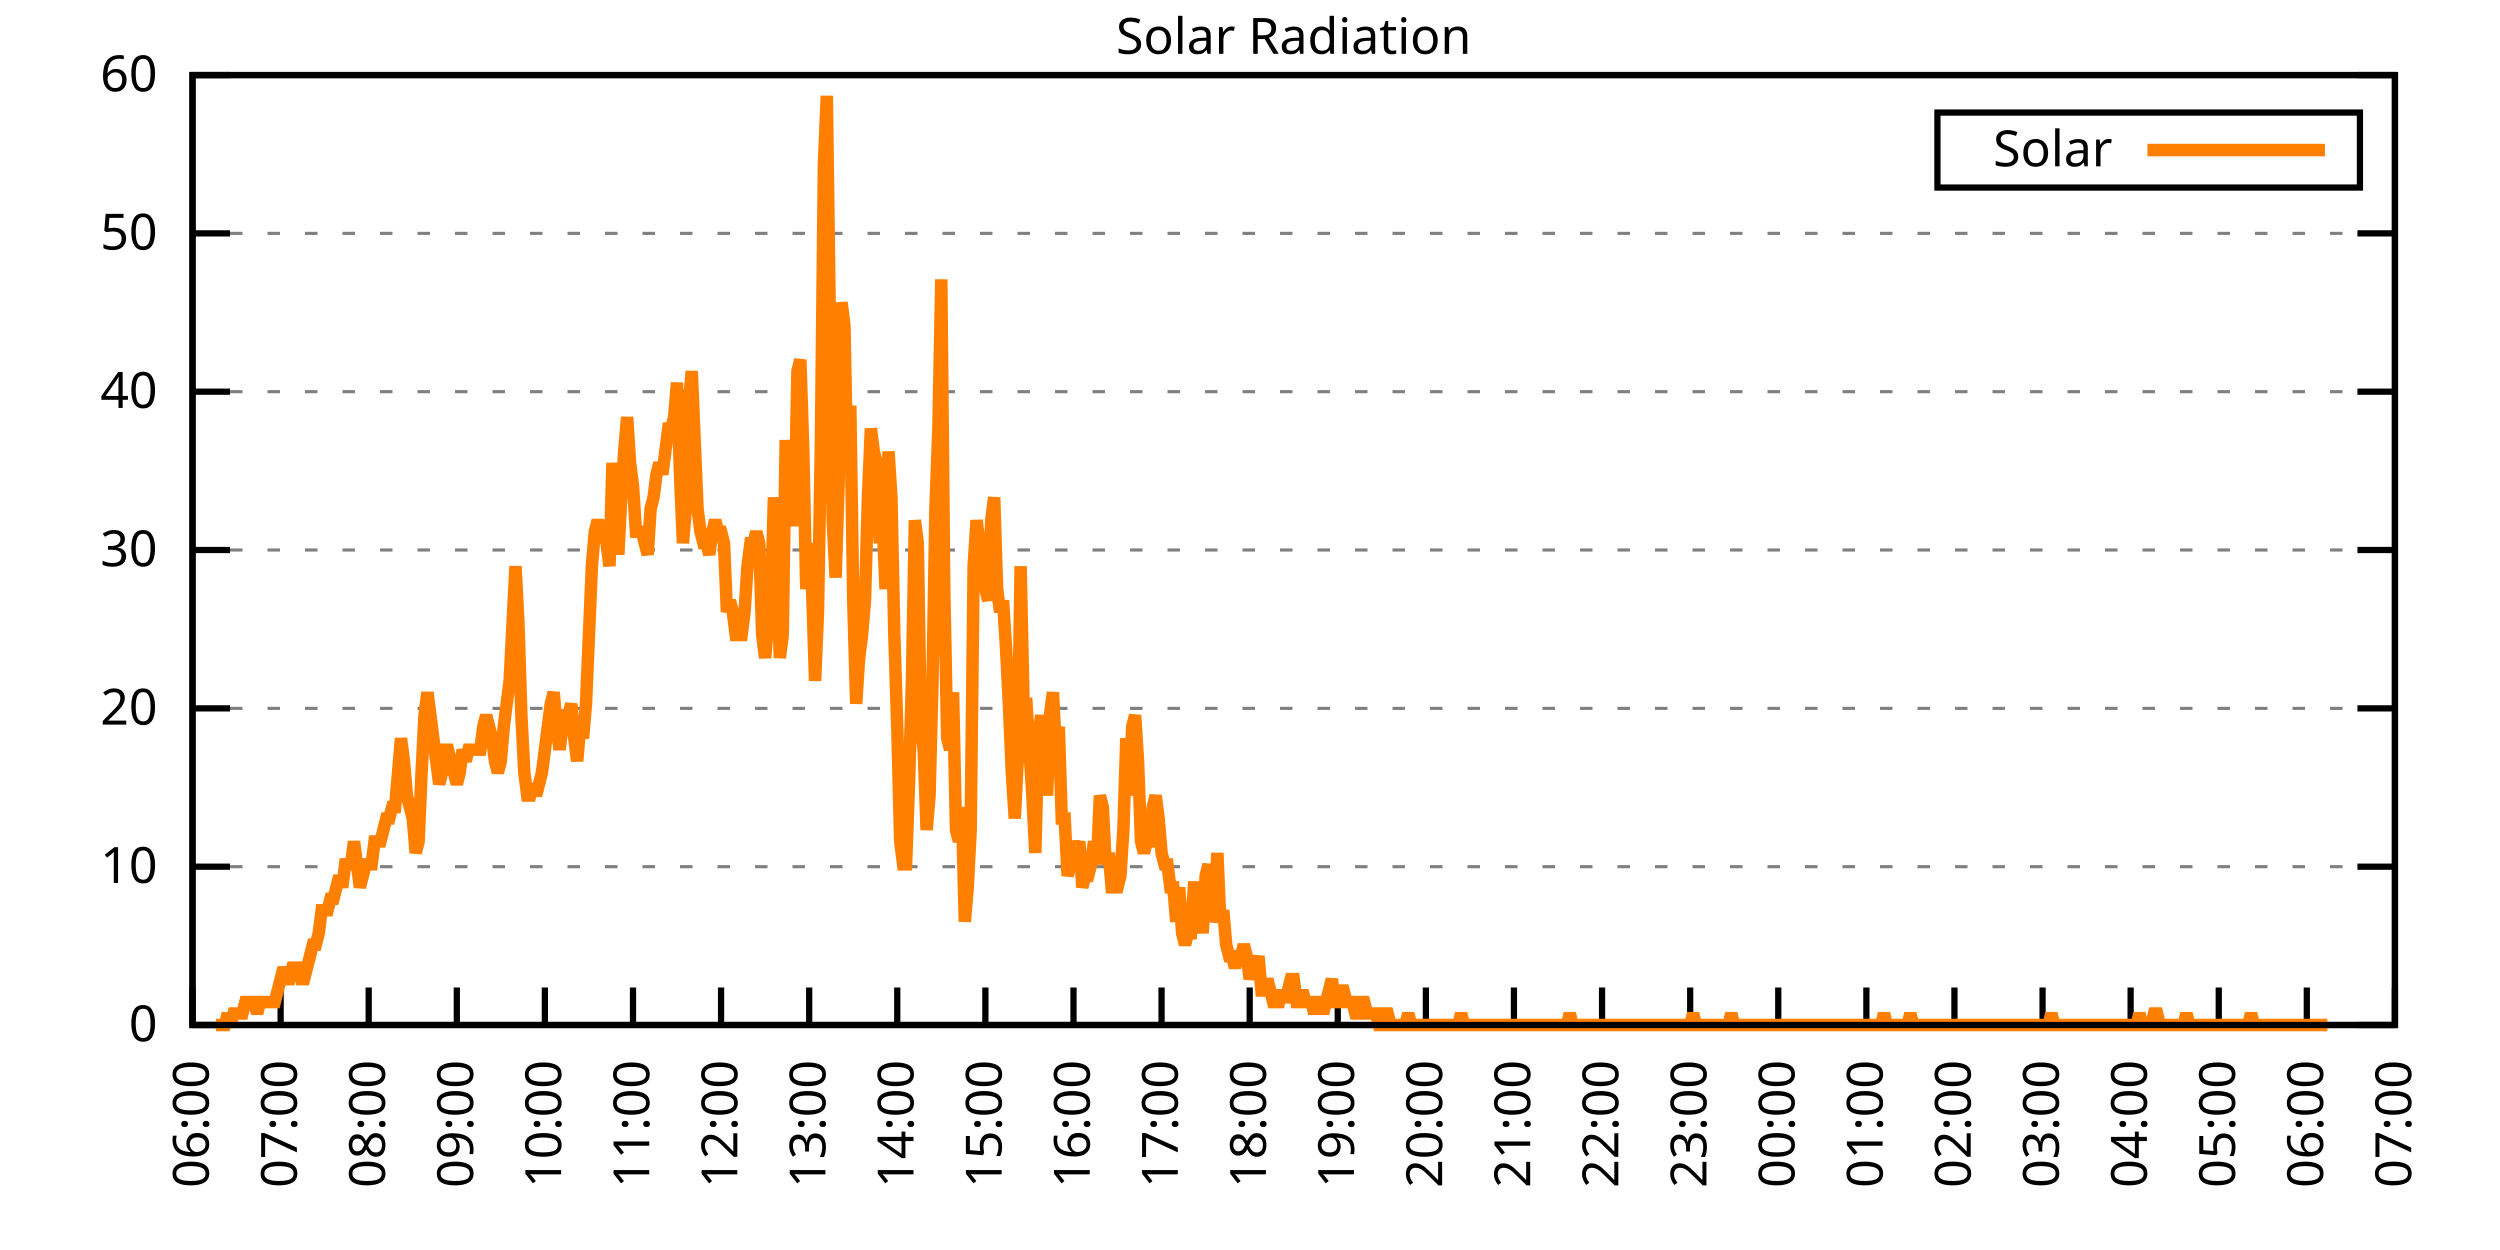
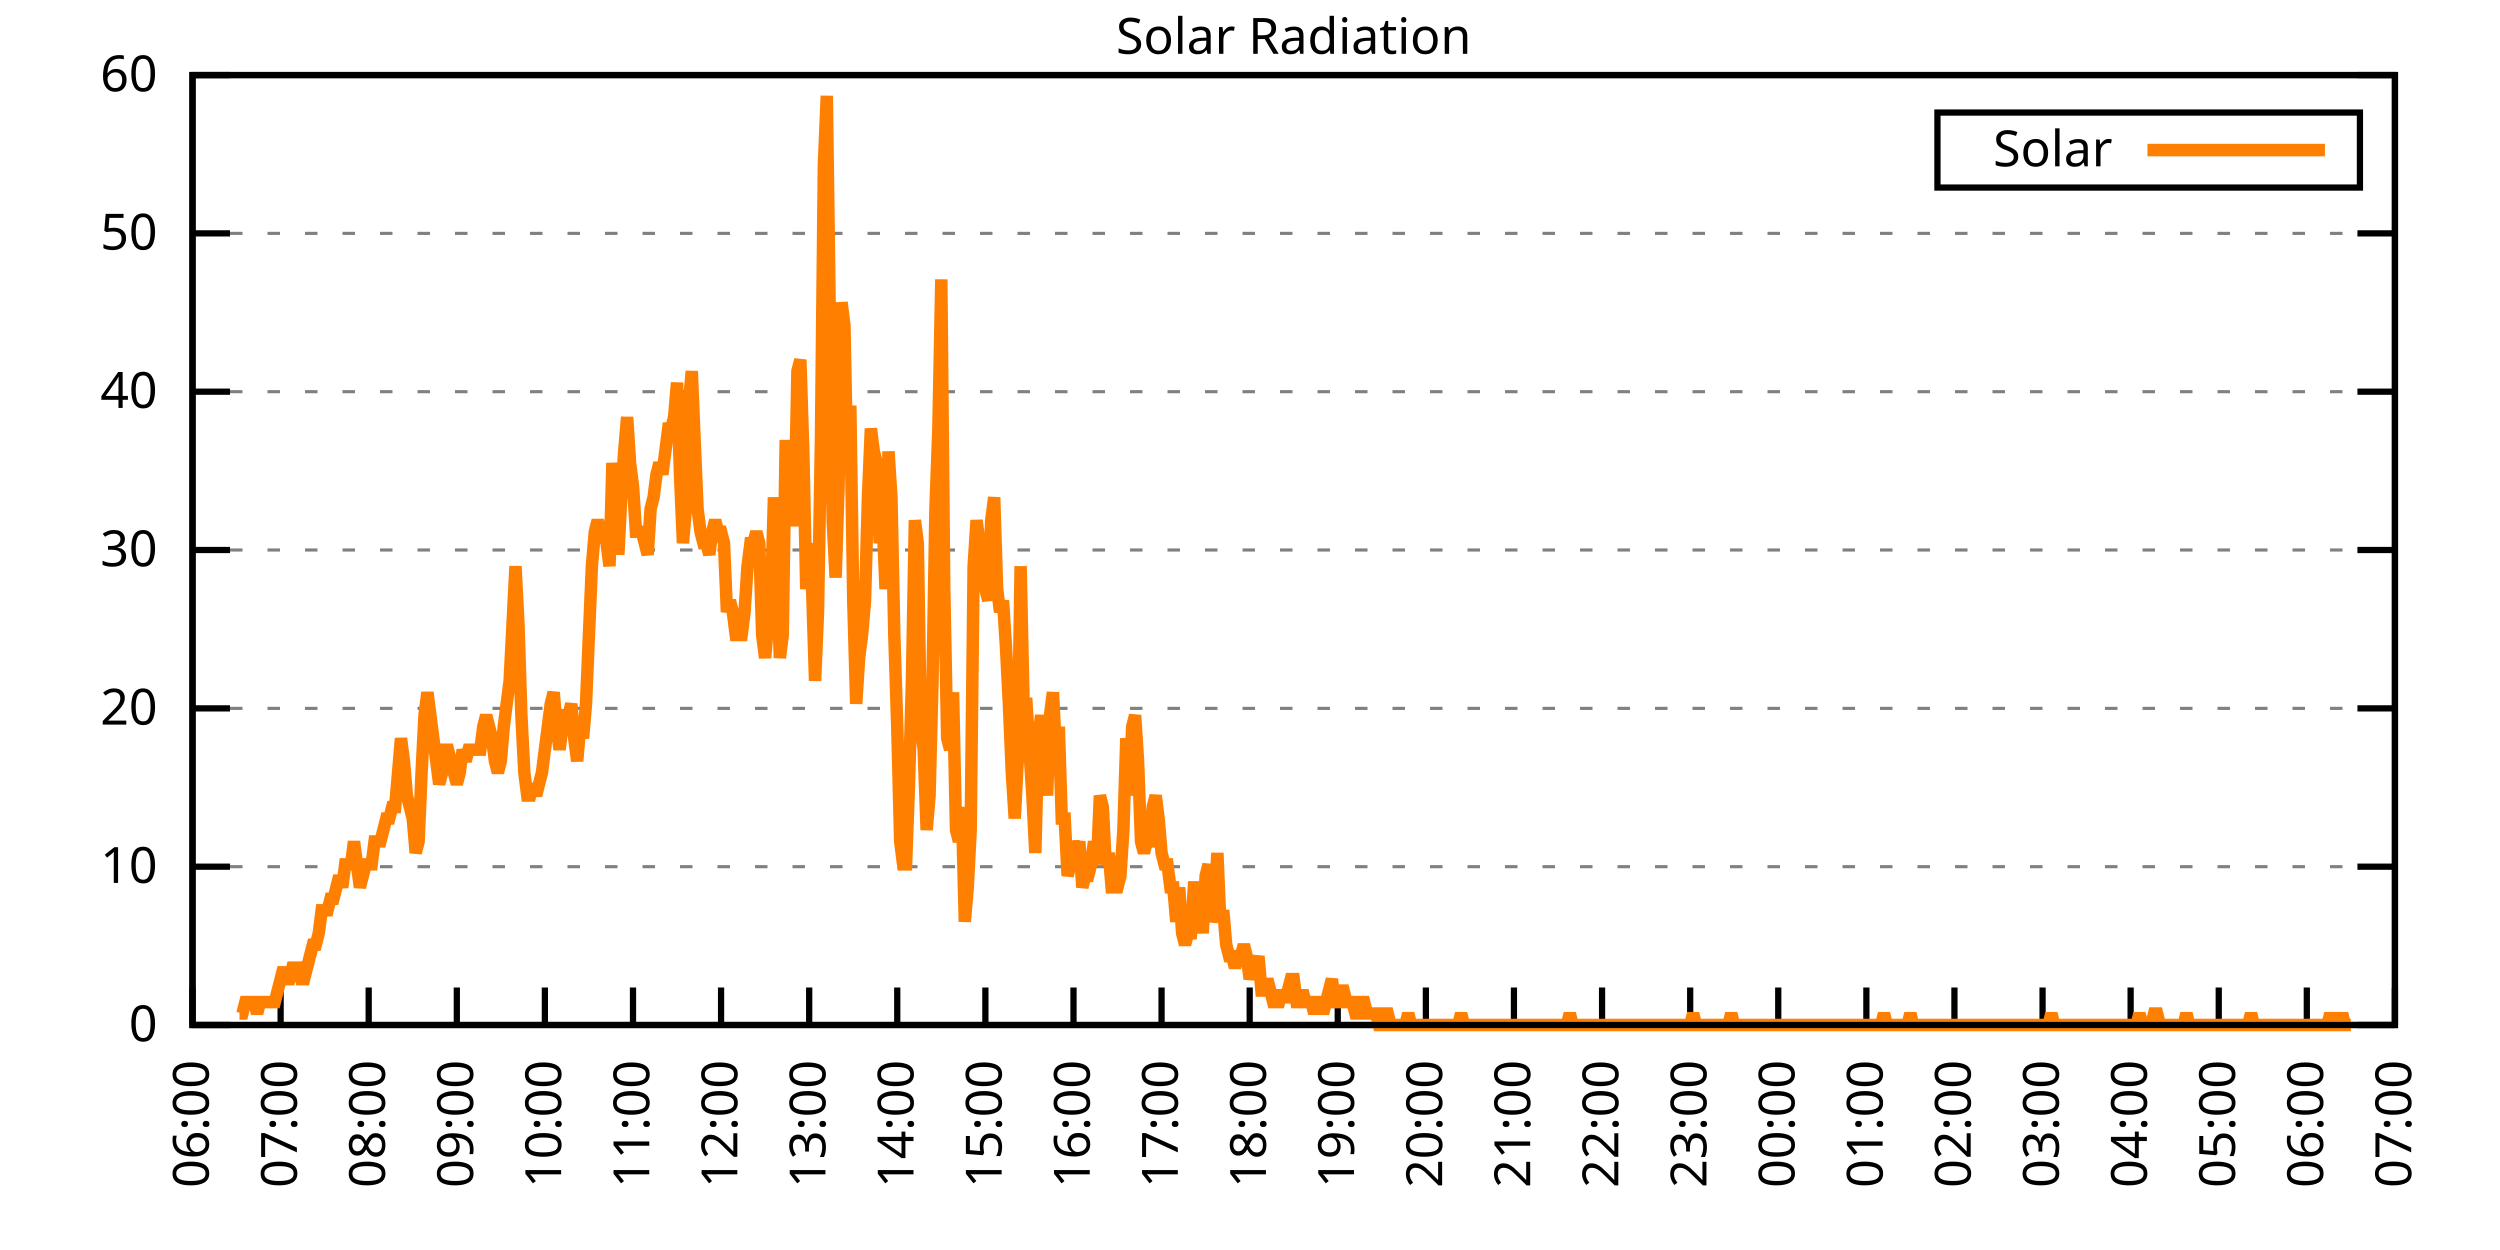
<svg xmlns="http://www.w3.org/2000/svg" xmlns:xlink="http://www.w3.org/1999/xlink" width="400" height="200" viewBox="0 0 400 200">
  <g id="gnuplot_canvas">
    <rect x="0" y="0" width="400" height="200" fill="none" />
    <defs>
      <circle id="gpDot" r="0.5" stroke-width="0.5" stroke="currentColor" />
      <path id="gpPt0" stroke-width="0.333" stroke="currentColor" d="M-1,0 h2 M0,-1 v2" />
      <path id="gpPt1" stroke-width="0.333" stroke="currentColor" d="M-1,-1 L1,1 M1,-1 L-1,1" />
      <path id="gpPt2" stroke-width="0.333" stroke="currentColor" d="M-1,0 L1,0 M0,-1 L0,1 M-1,-1 L1,1 M-1,1 L1,-1" />
      <rect id="gpPt3" stroke-width="0.333" stroke="currentColor" x="-1" y="-1" width="2" height="2" />
      <rect id="gpPt4" stroke-width="0.333" stroke="currentColor" fill="currentColor" x="-1" y="-1" width="2" height="2" />
      <circle id="gpPt5" stroke-width="0.333" stroke="currentColor" cx="0" cy="0" r="1" />
      <use xlink:href="#gpPt5" id="gpPt6" fill="currentColor" stroke="none" />
      <path id="gpPt7" stroke-width="0.333" stroke="currentColor" d="M0,-1.33 L-1.33,0.67 L1.33,0.67 z" />
      <use xlink:href="#gpPt7" id="gpPt8" fill="currentColor" stroke="none" />
      <use xlink:href="#gpPt7" id="gpPt9" stroke="currentColor" transform="rotate(180)" />
      <use xlink:href="#gpPt9" id="gpPt10" fill="currentColor" stroke="none" />
      <use xlink:href="#gpPt3" id="gpPt11" stroke="currentColor" transform="rotate(45)" />
      <use xlink:href="#gpPt11" id="gpPt12" fill="currentColor" stroke="none" />
      <path id="gpPt13" stroke-width="0.333" stroke="currentColor" d="M0,1.330 L1.265,0.411 L0.782,-1.067 L-0.782,-1.076 L-1.265,0.411 z" />
      <use xlink:href="#gpPt13" id="gpPt14" fill="currentColor" stroke="none" />
      <filter id="textbox" filterUnits="objectBoundingBox" x="0" y="0" height="1" width="1">
        <feFlood flood-color="white" flood-opacity="1" result="bgnd" />
        <feComposite in="SourceGraphic" in2="bgnd" operator="atop" />
      </filter>
      <filter id="greybox" filterUnits="objectBoundingBox" x="0" y="0" height="1" width="1">
        <feFlood flood-color="lightgrey" flood-opacity="1" result="grey" />
        <feComposite in="SourceGraphic" in2="grey" operator="atop" />
      </filter>
    </defs>
    <g fill="none" color="white" stroke="currentColor" stroke-width="1.00" stroke-linecap="butt" stroke-linejoin="miter">
</g>
    <g fill="none" color="black" stroke="currentColor" stroke-width="1.00" stroke-linecap="butt" stroke-linejoin="miter">
      <g stroke="none" shape-rendering="crispEdges">
        <polygon fill="rgb(255, 255, 255)" points="30.80,164.00 383.18,164.00 383.18,12.02 30.80,12.02 " />
      </g>
    </g>
    <g fill="none" color="black" stroke="currentColor" stroke-width="1.00" stroke-linecap="butt" stroke-linejoin="miter">
</g>
    <g fill="none" color="black" stroke="black" stroke-width="0.50" stroke-linecap="butt" stroke-linejoin="miter">
</g>
    <g fill="none" color="gray" stroke="currentColor" stroke-width="0.50" stroke-linecap="butt" stroke-linejoin="miter">
      <path stroke="gray" stroke-dasharray="2,4" class="gridline" d="M30.80,164.00 L383.19,164.00  " />
    </g>
    <g fill="none" color="gray" stroke="gray" stroke-width="1.00" stroke-linecap="butt" stroke-linejoin="miter">
</g>
    <g fill="none" color="black" stroke="currentColor" stroke-width="1.00" stroke-linecap="butt" stroke-linejoin="miter">
      <path stroke="black" d="M30.80,164.00 L36.80,164.00 M383.19,164.00 L377.19,164.00  " />
      <g transform="translate(25.20,166.60)" stroke="none" fill="black" font-family="Sans" font-size="8.00" text-anchor="end">
        <text>
          <tspan font-family="Sans"> 0</tspan>
        </text>
      </g>
    </g>
    <g fill="none" color="black" stroke="currentColor" stroke-width="1.00" stroke-linecap="butt" stroke-linejoin="miter">
</g>
    <g fill="none" color="black" stroke="black" stroke-width="0.50" stroke-linecap="butt" stroke-linejoin="miter">
</g>
    <g fill="none" color="gray" stroke="currentColor" stroke-width="0.50" stroke-linecap="butt" stroke-linejoin="miter">
      <path stroke="gray" stroke-dasharray="2,4" class="gridline" d="M30.80,138.67 L383.19,138.67  " />
    </g>
    <g fill="none" color="gray" stroke="gray" stroke-width="1.00" stroke-linecap="butt" stroke-linejoin="miter">
</g>
    <g fill="none" color="black" stroke="currentColor" stroke-width="1.00" stroke-linecap="butt" stroke-linejoin="miter">
      <path stroke="black" d="M30.80,138.67 L36.80,138.67 M383.19,138.67 L377.19,138.67  " />
      <g transform="translate(25.20,141.27)" stroke="none" fill="black" font-family="Sans" font-size="8.00" text-anchor="end">
        <text>
          <tspan font-family="Sans"> 10</tspan>
        </text>
      </g>
    </g>
    <g fill="none" color="black" stroke="currentColor" stroke-width="1.00" stroke-linecap="butt" stroke-linejoin="miter">
</g>
    <g fill="none" color="black" stroke="black" stroke-width="0.50" stroke-linecap="butt" stroke-linejoin="miter">
</g>
    <g fill="none" color="gray" stroke="currentColor" stroke-width="0.50" stroke-linecap="butt" stroke-linejoin="miter">
      <path stroke="gray" stroke-dasharray="2,4" class="gridline" d="M30.80,113.34 L383.19,113.34  " />
    </g>
    <g fill="none" color="gray" stroke="gray" stroke-width="1.00" stroke-linecap="butt" stroke-linejoin="miter">
</g>
    <g fill="none" color="black" stroke="currentColor" stroke-width="1.00" stroke-linecap="butt" stroke-linejoin="miter">
      <path stroke="black" d="M30.80,113.34 L36.80,113.34 M383.19,113.34 L377.19,113.34  " />
      <g transform="translate(25.20,115.94)" stroke="none" fill="black" font-family="Sans" font-size="8.00" text-anchor="end">
        <text>
          <tspan font-family="Sans"> 20</tspan>
        </text>
      </g>
    </g>
    <g fill="none" color="black" stroke="currentColor" stroke-width="1.00" stroke-linecap="butt" stroke-linejoin="miter">
</g>
    <g fill="none" color="black" stroke="black" stroke-width="0.50" stroke-linecap="butt" stroke-linejoin="miter">
</g>
    <g fill="none" color="gray" stroke="currentColor" stroke-width="0.50" stroke-linecap="butt" stroke-linejoin="miter">
      <path stroke="gray" stroke-dasharray="2,4" class="gridline" d="M30.80,88.00 L383.19,88.00  " />
    </g>
    <g fill="none" color="gray" stroke="gray" stroke-width="1.00" stroke-linecap="butt" stroke-linejoin="miter">
</g>
    <g fill="none" color="black" stroke="currentColor" stroke-width="1.00" stroke-linecap="butt" stroke-linejoin="miter">
      <path stroke="black" d="M30.80,88.00 L36.80,88.00 M383.19,88.00 L377.19,88.00  " />
      <g transform="translate(25.20,90.60)" stroke="none" fill="black" font-family="Sans" font-size="8.00" text-anchor="end">
        <text>
          <tspan font-family="Sans"> 30</tspan>
        </text>
      </g>
    </g>
    <g fill="none" color="black" stroke="currentColor" stroke-width="1.00" stroke-linecap="butt" stroke-linejoin="miter">
</g>
    <g fill="none" color="black" stroke="black" stroke-width="0.50" stroke-linecap="butt" stroke-linejoin="miter">
</g>
    <g fill="none" color="gray" stroke="currentColor" stroke-width="0.50" stroke-linecap="butt" stroke-linejoin="miter">
      <path stroke="gray" stroke-dasharray="2,4" class="gridline" d="M30.80,62.67 L383.19,62.67  " />
    </g>
    <g fill="none" color="gray" stroke="gray" stroke-width="1.00" stroke-linecap="butt" stroke-linejoin="miter">
</g>
    <g fill="none" color="black" stroke="currentColor" stroke-width="1.00" stroke-linecap="butt" stroke-linejoin="miter">
      <path stroke="black" d="M30.80,62.67 L36.80,62.67 M383.19,62.67 L377.19,62.67  " />
      <g transform="translate(25.20,65.27)" stroke="none" fill="black" font-family="Sans" font-size="8.00" text-anchor="end">
        <text>
          <tspan font-family="Sans"> 40</tspan>
        </text>
      </g>
    </g>
    <g fill="none" color="black" stroke="currentColor" stroke-width="1.00" stroke-linecap="butt" stroke-linejoin="miter">
</g>
    <g fill="none" color="black" stroke="black" stroke-width="0.50" stroke-linecap="butt" stroke-linejoin="miter">
</g>
    <g fill="none" color="gray" stroke="currentColor" stroke-width="0.50" stroke-linecap="butt" stroke-linejoin="miter">
      <path stroke="gray" stroke-dasharray="2,4" class="gridline" d="M30.80,37.34 L383.19,37.34  " />
    </g>
    <g fill="none" color="gray" stroke="gray" stroke-width="1.00" stroke-linecap="butt" stroke-linejoin="miter">
</g>
    <g fill="none" color="black" stroke="currentColor" stroke-width="1.00" stroke-linecap="butt" stroke-linejoin="miter">
      <path stroke="black" d="M30.80,37.34 L36.80,37.34 M383.19,37.34 L377.19,37.34  " />
      <g transform="translate(25.20,39.94)" stroke="none" fill="black" font-family="Sans" font-size="8.00" text-anchor="end">
        <text>
          <tspan font-family="Sans"> 50</tspan>
        </text>
      </g>
    </g>
    <g fill="none" color="black" stroke="currentColor" stroke-width="1.00" stroke-linecap="butt" stroke-linejoin="miter">
</g>
    <g fill="none" color="black" stroke="black" stroke-width="0.50" stroke-linecap="butt" stroke-linejoin="miter">
</g>
    <g fill="none" color="gray" stroke="currentColor" stroke-width="0.50" stroke-linecap="butt" stroke-linejoin="miter">
      <path stroke="gray" stroke-dasharray="2,4" class="gridline" d="M30.80,12.01 L383.19,12.01  " />
    </g>
    <g fill="none" color="gray" stroke="gray" stroke-width="1.00" stroke-linecap="butt" stroke-linejoin="miter">
</g>
    <g fill="none" color="black" stroke="currentColor" stroke-width="1.00" stroke-linecap="butt" stroke-linejoin="miter">
      <path stroke="black" d="M30.80,12.01 L36.80,12.01 M383.19,12.01 L377.19,12.01  " />
      <g transform="translate(25.20,14.61)" stroke="none" fill="black" font-family="Sans" font-size="8.00" text-anchor="end">
        <text>
          <tspan font-family="Sans"> 60</tspan>
        </text>
      </g>
    </g>
    <g fill="none" color="black" stroke="currentColor" stroke-width="1.00" stroke-linecap="butt" stroke-linejoin="miter">
      <path stroke="black" d="M30.80,164.00 L30.80,158.00  " />
      <g transform="translate(33.40,169.60) rotate(270.00)" stroke="none" fill="black" font-family="Sans" font-size="8.00" text-anchor="end">
        <text>
          <tspan font-family="Sans">06:00</tspan>
        </text>
      </g>
    </g>
    <g fill="none" color="black" stroke="currentColor" stroke-width="1.00" stroke-linecap="butt" stroke-linejoin="miter">
      <path stroke="black" d="M44.90,164.00 L44.90,158.00  " />
      <g transform="translate(47.50,169.60) rotate(270.00)" stroke="none" fill="black" font-family="Sans" font-size="8.00" text-anchor="end">
        <text>
          <tspan font-family="Sans">07:00</tspan>
        </text>
      </g>
    </g>
    <g fill="none" color="black" stroke="currentColor" stroke-width="1.00" stroke-linecap="butt" stroke-linejoin="miter">
      <path stroke="black" d="M58.99,164.00 L58.99,158.00  " />
      <g transform="translate(61.59,169.60) rotate(270.00)" stroke="none" fill="black" font-family="Sans" font-size="8.00" text-anchor="end">
        <text>
          <tspan font-family="Sans">08:00</tspan>
        </text>
      </g>
    </g>
    <g fill="none" color="black" stroke="currentColor" stroke-width="1.00" stroke-linecap="butt" stroke-linejoin="miter">
      <path stroke="black" d="M73.09,164.00 L73.09,158.00  " />
      <g transform="translate(75.69,169.60) rotate(270.00)" stroke="none" fill="black" font-family="Sans" font-size="8.00" text-anchor="end">
        <text>
          <tspan font-family="Sans">09:00</tspan>
        </text>
      </g>
    </g>
    <g fill="none" color="black" stroke="currentColor" stroke-width="1.00" stroke-linecap="butt" stroke-linejoin="miter">
      <path stroke="black" d="M87.18,164.00 L87.18,158.00  " />
      <g transform="translate(89.78,169.60) rotate(270.00)" stroke="none" fill="black" font-family="Sans" font-size="8.00" text-anchor="end">
        <text>
          <tspan font-family="Sans">10:00</tspan>
        </text>
      </g>
    </g>
    <g fill="none" color="black" stroke="currentColor" stroke-width="1.00" stroke-linecap="butt" stroke-linejoin="miter">
      <path stroke="black" d="M101.28,164.00 L101.28,158.00  " />
      <g transform="translate(103.88,169.60) rotate(270.00)" stroke="none" fill="black" font-family="Sans" font-size="8.00" text-anchor="end">
        <text>
          <tspan font-family="Sans">11:00</tspan>
        </text>
      </g>
    </g>
    <g fill="none" color="black" stroke="currentColor" stroke-width="1.00" stroke-linecap="butt" stroke-linejoin="miter">
      <path stroke="black" d="M115.37,164.00 L115.37,158.00  " />
      <g transform="translate(117.97,169.60) rotate(270.00)" stroke="none" fill="black" font-family="Sans" font-size="8.00" text-anchor="end">
        <text>
          <tspan font-family="Sans">12:00</tspan>
        </text>
      </g>
    </g>
    <g fill="none" color="black" stroke="currentColor" stroke-width="1.00" stroke-linecap="butt" stroke-linejoin="miter">
      <path stroke="black" d="M129.47,164.00 L129.47,158.00  " />
      <g transform="translate(132.07,169.60) rotate(270.00)" stroke="none" fill="black" font-family="Sans" font-size="8.00" text-anchor="end">
        <text>
          <tspan font-family="Sans">13:00</tspan>
        </text>
      </g>
    </g>
    <g fill="none" color="black" stroke="currentColor" stroke-width="1.00" stroke-linecap="butt" stroke-linejoin="miter">
      <path stroke="black" d="M143.56,164.00 L143.56,158.00  " />
      <g transform="translate(146.16,169.60) rotate(270.00)" stroke="none" fill="black" font-family="Sans" font-size="8.00" text-anchor="end">
        <text>
          <tspan font-family="Sans">14:00</tspan>
        </text>
      </g>
    </g>
    <g fill="none" color="black" stroke="currentColor" stroke-width="1.00" stroke-linecap="butt" stroke-linejoin="miter">
      <path stroke="black" d="M157.66,164.00 L157.66,158.00  " />
      <g transform="translate(160.26,169.60) rotate(270.00)" stroke="none" fill="black" font-family="Sans" font-size="8.00" text-anchor="end">
        <text>
          <tspan font-family="Sans">15:00</tspan>
        </text>
      </g>
    </g>
    <g fill="none" color="black" stroke="currentColor" stroke-width="1.00" stroke-linecap="butt" stroke-linejoin="miter">
      <path stroke="black" d="M171.76,164.00 L171.76,158.00  " />
      <g transform="translate(174.36,169.60) rotate(270.00)" stroke="none" fill="black" font-family="Sans" font-size="8.00" text-anchor="end">
        <text>
          <tspan font-family="Sans">16:00</tspan>
        </text>
      </g>
    </g>
    <g fill="none" color="black" stroke="currentColor" stroke-width="1.00" stroke-linecap="butt" stroke-linejoin="miter">
      <path stroke="black" d="M185.85,164.00 L185.85,158.00  " />
      <g transform="translate(188.45,169.60) rotate(270.00)" stroke="none" fill="black" font-family="Sans" font-size="8.00" text-anchor="end">
        <text>
          <tspan font-family="Sans">17:00</tspan>
        </text>
      </g>
    </g>
    <g fill="none" color="black" stroke="currentColor" stroke-width="1.00" stroke-linecap="butt" stroke-linejoin="miter">
      <path stroke="black" d="M199.95,164.00 L199.95,158.00  " />
      <g transform="translate(202.55,169.60) rotate(270.00)" stroke="none" fill="black" font-family="Sans" font-size="8.00" text-anchor="end">
        <text>
          <tspan font-family="Sans">18:00</tspan>
        </text>
      </g>
    </g>
    <g fill="none" color="black" stroke="currentColor" stroke-width="1.00" stroke-linecap="butt" stroke-linejoin="miter">
      <path stroke="black" d="M214.04,164.00 L214.04,158.00  " />
      <g transform="translate(216.64,169.60) rotate(270.00)" stroke="none" fill="black" font-family="Sans" font-size="8.00" text-anchor="end">
        <text>
          <tspan font-family="Sans">19:00</tspan>
        </text>
      </g>
    </g>
    <g fill="none" color="black" stroke="currentColor" stroke-width="1.00" stroke-linecap="butt" stroke-linejoin="miter">
      <path stroke="black" d="M228.14,164.00 L228.14,158.00  " />
      <g transform="translate(230.74,169.60) rotate(270.00)" stroke="none" fill="black" font-family="Sans" font-size="8.00" text-anchor="end">
        <text>
          <tspan font-family="Sans">20:00</tspan>
        </text>
      </g>
    </g>
    <g fill="none" color="black" stroke="currentColor" stroke-width="1.00" stroke-linecap="butt" stroke-linejoin="miter">
      <path stroke="black" d="M242.23,164.00 L242.23,158.00  " />
      <g transform="translate(244.83,169.60) rotate(270.00)" stroke="none" fill="black" font-family="Sans" font-size="8.00" text-anchor="end">
        <text>
          <tspan font-family="Sans">21:00</tspan>
        </text>
      </g>
    </g>
    <g fill="none" color="black" stroke="currentColor" stroke-width="1.00" stroke-linecap="butt" stroke-linejoin="miter">
      <path stroke="black" d="M256.33,164.00 L256.33,158.00  " />
      <g transform="translate(258.93,169.60) rotate(270.00)" stroke="none" fill="black" font-family="Sans" font-size="8.00" text-anchor="end">
        <text>
          <tspan font-family="Sans">22:00</tspan>
        </text>
      </g>
    </g>
    <g fill="none" color="black" stroke="currentColor" stroke-width="1.00" stroke-linecap="butt" stroke-linejoin="miter">
      <path stroke="black" d="M270.43,164.00 L270.43,158.00  " />
      <g transform="translate(273.03,169.60) rotate(270.00)" stroke="none" fill="black" font-family="Sans" font-size="8.00" text-anchor="end">
        <text>
          <tspan font-family="Sans">23:00</tspan>
        </text>
      </g>
    </g>
    <g fill="none" color="black" stroke="currentColor" stroke-width="1.00" stroke-linecap="butt" stroke-linejoin="miter">
      <path stroke="black" d="M284.52,164.00 L284.52,158.00  " />
      <g transform="translate(287.12,169.60) rotate(270.00)" stroke="none" fill="black" font-family="Sans" font-size="8.00" text-anchor="end">
        <text>
          <tspan font-family="Sans">00:00</tspan>
        </text>
      </g>
    </g>
    <g fill="none" color="black" stroke="currentColor" stroke-width="1.00" stroke-linecap="butt" stroke-linejoin="miter">
      <path stroke="black" d="M298.62,164.00 L298.62,158.00  " />
      <g transform="translate(301.22,169.60) rotate(270.00)" stroke="none" fill="black" font-family="Sans" font-size="8.00" text-anchor="end">
        <text>
          <tspan font-family="Sans">01:00</tspan>
        </text>
      </g>
    </g>
    <g fill="none" color="black" stroke="currentColor" stroke-width="1.00" stroke-linecap="butt" stroke-linejoin="miter">
      <path stroke="black" d="M312.71,164.00 L312.71,158.00  " />
      <g transform="translate(315.31,169.60) rotate(270.00)" stroke="none" fill="black" font-family="Sans" font-size="8.00" text-anchor="end">
        <text>
          <tspan font-family="Sans">02:00</tspan>
        </text>
      </g>
    </g>
    <g fill="none" color="black" stroke="currentColor" stroke-width="1.00" stroke-linecap="butt" stroke-linejoin="miter">
      <path stroke="black" d="M326.81,164.00 L326.81,158.00  " />
      <g transform="translate(329.41,169.60) rotate(270.00)" stroke="none" fill="black" font-family="Sans" font-size="8.00" text-anchor="end">
        <text>
          <tspan font-family="Sans">03:00</tspan>
        </text>
      </g>
    </g>
    <g fill="none" color="black" stroke="currentColor" stroke-width="1.00" stroke-linecap="butt" stroke-linejoin="miter">
      <path stroke="black" d="M340.90,164.00 L340.90,158.00  " />
      <g transform="translate(343.50,169.60) rotate(270.00)" stroke="none" fill="black" font-family="Sans" font-size="8.00" text-anchor="end">
        <text>
          <tspan font-family="Sans">04:00</tspan>
        </text>
      </g>
    </g>
    <g fill="none" color="black" stroke="currentColor" stroke-width="1.00" stroke-linecap="butt" stroke-linejoin="miter">
      <path stroke="black" d="M355.00,164.00 L355.00,158.00  " />
      <g transform="translate(357.60,169.60) rotate(270.00)" stroke="none" fill="black" font-family="Sans" font-size="8.00" text-anchor="end">
        <text>
          <tspan font-family="Sans">05:00</tspan>
        </text>
      </g>
    </g>
    <g fill="none" color="black" stroke="currentColor" stroke-width="1.00" stroke-linecap="butt" stroke-linejoin="miter">
      <path stroke="black" d="M369.09,164.00 L369.09,158.00  " />
      <g transform="translate(371.69,169.60) rotate(270.00)" stroke="none" fill="black" font-family="Sans" font-size="8.00" text-anchor="end">
        <text>
          <tspan font-family="Sans">06:00</tspan>
        </text>
      </g>
    </g>
    <g fill="none" color="black" stroke="currentColor" stroke-width="1.00" stroke-linecap="butt" stroke-linejoin="miter">
      <path stroke="black" d="M383.19,164.00 L383.19,158.00  " />
      <g transform="translate(385.79,169.60) rotate(270.00)" stroke="none" fill="black" font-family="Sans" font-size="8.00" text-anchor="end">
        <text>
          <tspan font-family="Sans">07:00</tspan>
        </text>
      </g>
    </g>
    <g fill="none" color="black" stroke="currentColor" stroke-width="1.00" stroke-linecap="butt" stroke-linejoin="miter">
</g>
    <g fill="none" color="black" stroke="currentColor" stroke-width="1.00" stroke-linecap="butt" stroke-linejoin="miter">
      <path stroke="black" d="M30.80,12.01 L30.80,164.00 L383.19,164.00 L383.19,12.01 L30.80,12.01 Z  " />
    </g>
    <g fill="none" color="black" stroke="currentColor" stroke-width="1.00" stroke-linecap="butt" stroke-linejoin="miter">
</g>
    <g fill="none" color="black" stroke="currentColor" stroke-width="1.00" stroke-linecap="butt" stroke-linejoin="miter">
      <path stroke="black" d="M309.99,30.01 L309.99,18.01 L377.59,18.01 L377.59,30.01 L309.99,30.01 Z  " />
    </g>
    <g id="Solar_Radiation_plot_1">
      <g fill="none" color="white" stroke="black" stroke-width="2.00" stroke-linecap="butt" stroke-linejoin="miter">
</g>
      <g fill="none" color="black" stroke="currentColor" stroke-width="2.00" stroke-linecap="butt" stroke-linejoin="miter">
        <g transform="translate(337.99,26.61)" stroke="none" fill="black" font-family="Sans" font-size="8.00" text-anchor="end">
          <text>
            <tspan font-family="Sans">Solar</tspan>
          </text>
        </g>
      </g>
      <g fill="none" color="black" stroke="currentColor" stroke-width="2.00" stroke-linecap="butt" stroke-linejoin="miter">
-         <path stroke="rgb(255, 127,   0)" d="M343.59,24.01 L371.99,24.01 M34.56,164.00 L35.03,164.00 L35.50,164.00 L35.97,164.00 L36.44,162.16 L36.91,164.00   L37.38,162.16 L37.85,162.16 L38.32,162.16 L38.79,162.16 L39.26,160.33 L39.73,160.33 L40.20,160.33 L40.67,160.33   L41.14,162.16 L41.61,160.33 L42.08,160.33 L42.55,160.33 L43.02,160.33 L43.49,160.33 L43.96,160.33 L44.43,158.49   L44.90,156.66 L45.37,154.82 L45.84,156.66 L46.31,156.66 L46.78,154.82 L47.24,154.82 L47.71,154.82 L48.18,156.66   L48.65,156.66 L49.12,154.82 L49.59,152.99 L50.06,151.15 L50.53,151.15 L51.00,149.32 L51.47,145.65 L51.94,145.65   L52.41,145.65 L52.88,143.81 L53.35,143.81 L53.82,141.98 L54.29,140.14 L54.76,141.98 L55.23,138.30 L55.70,138.30   L56.17,138.30 L56.64,134.63 L57.11,138.30 L57.58,141.98 L58.05,140.14 L58.52,138.30 L58.99,138.30 L59.46,138.30   L59.93,134.63 L60.40,134.63 L60.87,134.63 L61.34,132.80 L61.81,130.96 L62.28,130.96 L62.75,129.13 L63.22,129.13   L63.69,123.62 L64.16,118.12 L64.63,121.79 L65.10,127.29 L65.57,129.13 L66.04,130.96 L66.51,136.47 L66.98,134.63   L67.45,123.62 L67.92,114.44 L68.39,110.77 L68.86,114.44 L69.33,118.12 L69.80,121.79 L70.27,125.46 L70.74,123.62   L71.21,119.95 L71.68,119.95 L72.15,121.79 L72.62,123.62 L73.09,125.46 L73.56,123.62 L74.03,119.95 L74.50,121.79   L74.97,119.95 L75.44,119.95 L75.91,119.95 L76.38,119.95 L76.85,119.95 L77.32,116.28 L77.79,114.44 L78.26,116.28   L78.73,118.12 L79.19,121.79 L79.66,123.62 L80.13,121.79 L80.60,116.28 L81.07,112.61 L81.54,108.94 L82.01,99.76   L82.48,90.59 L82.95,99.76 L83.42,114.44 L83.89,123.62 L84.36,127.29 L84.83,127.29 L85.30,125.46 L85.77,127.29   L86.24,125.46 L86.71,123.62 L87.18,119.95 L87.65,116.28 L88.12,112.61 L88.59,110.77 L89.06,116.28 L89.53,119.95   L90.00,116.28 L90.47,114.44 L90.94,114.44 L91.41,112.61 L91.88,118.12 L92.35,121.79 L92.82,116.28 L93.29,118.12   L93.76,112.61 L94.23,101.60 L94.70,90.59 L95.17,85.08 L95.64,83.24 L96.11,85.08 L96.58,85.08 L97.05,86.91   L97.52,90.59 L97.99,74.07 L98.46,79.57 L98.93,88.75 L99.40,79.57 L99.87,72.23 L100.34,66.73 L100.81,74.07   L101.28,77.74 L101.75,85.08 L102.22,85.08 L102.69,85.08 L103.16,86.91 L103.63,88.75 L104.10,81.41 L104.57,79.57   L105.04,75.90 L105.51,74.07 L105.98,75.90 L106.45,72.23 L106.92,68.56 L107.39,68.56 L107.86,66.73 L108.33,61.22   L108.80,75.90 L109.27,86.91 L109.74,81.41 L110.21,64.89 L110.68,59.38 L111.14,70.40 L111.61,81.41 L112.08,85.08   L112.55,86.91 L113.02,86.91 L113.49,88.75 L113.96,85.08 L114.43,83.24 L114.90,85.08 L115.37,85.08 L115.84,86.91   L116.31,97.93 L116.78,96.09 L117.25,97.93 L117.72,101.60 L118.19,101.60 L118.66,101.60 L119.13,97.93 L119.60,90.59   L120.07,86.91 L120.54,86.91 L121.01,85.08 L121.48,86.91 L121.95,101.60 L122.42,105.27 L122.89,99.76 L123.36,96.09   L123.83,79.57 L124.30,90.59 L124.77,105.27 L125.24,101.60 L125.71,70.40 L126.18,83.24 L126.65,83.24 L127.12,83.24   L127.59,59.38 L128.06,57.55 L128.53,72.23 L129.00,94.26 L129.47,86.91 L129.94,94.26 L130.41,108.94 L130.88,97.93   L131.35,70.40 L131.82,26.35 L132.29,15.33 L132.76,50.21 L133.23,83.24 L133.70,92.42 L134.17,77.74 L134.64,48.37   L135.11,52.04 L135.58,75.90 L136.05,64.89 L136.52,96.09 L136.99,112.61 L137.46,105.27 L137.93,101.60 L138.40,96.09   L138.87,79.57 L139.34,68.56 L139.81,72.23 L140.28,74.07 L140.75,86.91 L141.22,83.24 L141.69,94.26 L142.16,72.23   L142.63,79.57 L143.09,101.60 L143.56,116.28 L144.03,134.63 L144.50,138.30 L144.97,138.30 L145.44,125.46 L145.91,108.94   L146.38,83.24 L146.85,86.91 L147.32,116.28 L147.79,119.95 L148.26,132.80 L148.73,127.29 L149.20,108.94 L149.67,81.41   L150.14,68.56 L150.61,44.70 L151.08,94.26 L151.55,118.12 L152.02,119.95 L152.49,110.77 L152.96,132.80 L153.43,134.63   L153.90,129.13 L154.37,147.48 L154.84,141.98 L155.31,132.80 L155.78,90.59 L156.25,83.24 L156.72,86.91 L157.19,90.59   L157.66,94.26 L158.13,96.09 L158.60,83.24 L159.07,79.57 L159.54,94.26 L160.01,97.93 L160.48,96.09 L160.95,103.43   L161.42,112.61 L161.89,123.62 L162.36,130.96 L162.83,121.79 L163.30,90.59 L163.77,112.61 L164.24,112.61 L164.71,119.95   L165.18,127.29 L165.65,136.47 L166.12,118.12 L166.59,114.44 L167.06,119.95 L167.53,127.29 L168.00,114.44 L168.47,110.77   L168.94,119.95 L169.41,116.28 L169.88,130.96 L170.35,130.96 L170.82,140.14 L171.29,138.30 L171.76,134.63 L172.23,136.47   L172.70,134.63 L173.17,141.98 L173.64,140.14 L174.11,140.14 L174.58,138.30 L175.04,134.63 L175.51,138.30 L175.98,127.29   L176.45,129.13 L176.92,138.30 L177.39,136.47 L177.86,141.98 L178.33,141.98 L178.80,141.98 L179.27,140.14 L179.74,132.80   L180.21,118.12 L180.68,127.29 L181.15,116.28 L181.62,114.44 L182.09,121.79 L182.56,134.63 L183.03,136.47 L183.50,134.63   L183.97,134.63 L184.44,129.13 L184.91,127.29 L185.38,130.96 L185.85,136.47 L186.32,138.30 L186.79,138.30 L187.26,141.98   L187.73,141.98 L188.20,147.48 L188.67,141.98 L189.14,149.32 L189.61,151.15 L190.08,149.32 L190.55,149.32 L191.02,141.98   L191.49,141.98 L191.96,143.81 L192.43,149.32 L192.90,140.14 L193.37,138.30 L193.84,147.48 L194.31,145.65 L194.78,136.47   L195.25,147.48 L195.72,145.65 L196.19,151.15 L196.66,152.99 L197.13,152.99 L197.60,154.82 L198.07,152.99 L198.54,152.99   L199.01,151.15 L199.48,152.99 L199.95,156.66 L200.42,154.82 L200.89,154.82 L201.36,152.99 L201.83,158.49 L202.30,158.49   L202.77,156.66 L203.24,158.49 L203.71,160.33 L204.18,160.33 L204.65,160.33 L205.12,158.49 L205.59,160.33 L206.06,158.49   L206.53,156.66 L207.00,156.66 L207.46,160.33 L207.93,160.33 L208.40,158.49 L208.87,160.33 L209.34,160.33 L209.81,160.33   L210.28,162.16 L210.75,160.33 L211.22,160.33 L211.69,162.16 L212.16,160.33 L212.63,158.49 L213.10,156.66 L213.57,160.33   L214.04,160.33 L214.51,158.49 L214.98,158.49 L215.45,160.33 L215.92,160.33 L216.39,160.33 L216.86,162.16 L217.33,162.16   L217.80,160.33 L218.27,160.33 L218.74,162.16 L219.21,162.16 L219.68,162.16 L220.15,162.16 L220.62,164.00 L221.09,164.00   L221.56,162.16 L222.03,162.16 L222.50,164.00 L222.97,164.00 L223.44,164.00 L223.91,164.00 L224.38,164.00 L224.85,164.00   L225.32,162.16 L225.79,164.00 L226.26,164.00 L226.73,164.00 L227.20,164.00 L227.67,164.00 L228.14,164.00 L228.61,164.00   L229.08,164.00 L229.55,164.00 L230.02,164.00 L230.49,164.00 L230.96,164.00 L231.43,164.00 L231.90,164.00 L232.37,164.00   L232.84,164.00 L233.31,164.00 L233.78,162.16 L234.25,164.00 L234.72,164.00 L235.19,164.00 L235.66,164.00 L236.13,164.00   L236.60,164.00 L237.07,164.00 L237.54,164.00 L238.01,164.00 L238.48,164.00 L238.95,164.00 L239.41,164.00 L239.88,164.00   L240.35,164.00 L240.82,164.00 L241.29,164.00 L241.76,164.00 L242.23,164.00 L242.70,164.00 L243.17,164.00 L243.64,164.00   L244.11,164.00 L244.58,164.00 L245.05,164.00 L245.52,164.00 L245.99,164.00 L246.46,164.00 L246.93,164.00 L247.40,164.00   L247.87,164.00 L248.34,164.00 L248.81,164.00 L249.28,164.00 L249.75,164.00 L250.22,164.00 L250.69,164.00 L251.16,162.16   L251.63,164.00 L252.10,164.00 L252.57,164.00 L253.04,164.00 L253.51,164.00 L253.98,164.00 L254.45,164.00 L254.92,164.00   L255.39,164.00 L255.86,164.00 L256.33,164.00 L256.80,164.00 L257.27,164.00 L257.74,164.00 L258.21,164.00 L258.68,164.00   L259.15,164.00 L259.62,164.00 L260.09,164.00 L260.56,164.00 L261.03,164.00 L261.50,164.00 L261.97,164.00 L262.44,164.00   L262.91,164.00 L263.38,164.00 L263.85,164.00 L264.32,164.00 L264.79,164.00 L265.26,164.00 L265.73,164.00 L266.20,164.00   L266.67,164.00 L267.14,164.00 L267.61,164.00 L268.08,164.00 L268.55,164.00 L269.02,164.00 L269.49,164.00 L269.96,164.00   L270.43,164.00 L270.90,162.16 L271.36,164.00 L271.83,164.00 L272.30,164.00 L272.77,164.00 L273.24,164.00 L273.71,164.00   L274.18,164.00 L274.65,164.00 L275.12,164.00 L275.59,164.00 L276.06,164.00 L276.53,164.00 L277.00,162.16 L277.47,164.00   L277.94,164.00 L278.41,164.00 L278.88,164.00 L279.35,164.00 L279.82,164.00 L280.29,164.00 L280.76,164.00 L281.23,164.00   L281.70,164.00 L282.17,164.00 L282.64,164.00 L283.11,164.00 L283.58,164.00 L284.05,164.00 L284.52,164.00 L284.99,164.00   L285.46,164.00 L285.93,164.00 L286.40,164.00 L286.87,164.00 L287.34,164.00 L287.81,164.00 L288.28,164.00 L288.75,164.00   L289.22,164.00 L289.69,164.00 L290.16,164.00 L290.63,164.00 L291.10,164.00 L291.57,164.00 L292.04,164.00 L292.51,164.00   L292.98,164.00 L293.45,164.00 L293.92,164.00 L294.39,164.00 L294.86,164.00 L295.33,164.00 L295.80,164.00 L296.27,164.00   L296.74,164.00 L297.21,164.00 L297.68,164.00 L298.15,164.00 L298.62,164.00 L299.09,164.00 L299.56,164.00 L300.03,164.00   L300.50,164.00 L300.97,164.00 L301.44,162.16 L301.91,164.00 L302.38,164.00 L302.85,164.00 L303.31,164.00 L303.78,164.00   L304.25,164.00 L304.72,164.00 L305.19,164.00 L305.66,162.16 L306.13,164.00 L306.60,164.00 L307.07,164.00 L307.54,164.00   L308.01,164.00 L308.48,164.00 L308.95,164.00 L309.42,164.00 L309.89,164.00 L310.36,164.00 L310.83,164.00 L311.30,164.00   L311.77,164.00 L312.24,164.00 L312.71,164.00 L313.18,164.00 L313.65,164.00 L314.12,164.00 L314.59,164.00 L315.06,164.00   L315.53,164.00 L316.00,164.00 L316.47,164.00 L316.94,164.00 L317.41,164.00 L317.88,164.00 L318.35,164.00 L318.82,164.00   L319.29,164.00 L319.76,164.00 L320.23,164.00 L320.70,164.00 L321.17,164.00 L321.64,164.00 L322.11,164.00 L322.58,164.00   L323.05,164.00 L323.52,164.00 L323.99,164.00 L324.46,164.00 L324.93,164.00 L325.40,164.00 L325.87,164.00 L326.34,164.00   L326.81,164.00 L327.28,164.00 L327.75,164.00 L328.22,162.16 L328.69,164.00 L329.16,164.00 L329.63,164.00 L330.10,164.00   L330.57,164.00 L331.04,164.00 L331.51,164.00 L331.98,164.00 L332.45,164.00 L332.92,164.00 L333.39,164.00 L333.86,164.00   L334.33,164.00 L334.80,164.00 L335.26,164.00 L335.73,164.00 L336.20,164.00 L336.67,164.00 L337.14,164.00 L337.61,164.00   L338.08,164.00 L338.55,164.00 L339.02,164.00 L339.49,164.00 L339.96,164.00 L340.43,164.00 L340.90,164.00 L341.37,164.00   L341.84,164.00 L342.31,162.16 L342.78,164.00 L343.25,164.00 L343.72,164.00 L344.19,164.00 L344.66,162.16 L345.13,162.16   L345.60,164.00 L346.07,164.00 L346.54,164.00 L347.01,164.00 L347.48,164.00 L347.95,164.00 L348.42,164.00 L348.89,164.00   L349.36,164.00 L349.83,162.16 L350.30,164.00 L350.77,164.00 L351.24,164.00 L351.71,164.00 L352.18,164.00 L352.65,164.00   L353.12,164.00 L353.59,164.00 L354.06,164.00 L354.53,164.00 L355.00,164.00 L355.47,164.00 L355.94,164.00 L356.41,164.00   L356.88,164.00 L357.35,164.00 L357.82,164.00 L358.29,164.00 L358.76,164.00 L359.23,164.00 L359.70,164.00 L360.17,162.16   L360.64,164.00 L361.11,164.00 L361.58,164.00 L362.05,164.00 L362.52,164.00 L362.99,164.00 L363.46,164.00 L363.93,164.00   L364.40,164.00 L364.87,164.00 L365.34,164.00 L365.81,164.00 L366.28,164.00 L366.75,164.00 L367.21,164.00 L367.68,164.00   L368.15,164.00 L368.62,164.00 L369.09,164.00 L369.56,164.00 L370.03,164.00 L370.50,164.00 L370.97,164.00 L371.44,164.00   L371.91,164.00 L372.38,164.00  " />
+         <path stroke="rgb(255, 127,   0)" d="M343.59,24.01 L371.99,24.01 M38.32,162.16 L38.79,162.16 L39.26,160.33 L39.73,160.33 L40.20,160.33 L40.67,160.33   L41.14,162.16 L41.61,160.33 L42.08,160.33 L42.55,160.33 L43.02,160.33 L43.49,160.33 L43.96,160.33 L44.43,158.49   L44.90,156.66 L45.37,154.82 L45.84,156.66 L46.31,156.66 L46.78,154.82 L47.24,154.82 L47.71,154.82 L48.18,156.66   L48.65,156.66 L49.12,154.82 L49.59,152.99 L50.06,151.15 L50.53,151.15 L51.00,149.32 L51.47,145.65 L51.94,145.65   L52.41,145.65 L52.88,143.81 L53.35,143.81 L53.82,141.98 L54.29,140.14 L54.76,141.98 L55.23,138.30 L55.70,138.30   L56.17,138.30 L56.64,134.63 L57.11,138.30 L57.58,141.98 L58.05,140.14 L58.52,138.30 L58.99,138.30 L59.46,138.30   L59.93,134.63 L60.40,134.63 L60.87,134.63 L61.34,132.80 L61.81,130.96 L62.28,130.96 L62.75,129.13 L63.22,129.13   L63.69,123.62 L64.16,118.12 L64.63,121.79 L65.10,127.29 L65.57,129.13 L66.04,130.96 L66.51,136.47 L66.98,134.63   L67.45,123.62 L67.92,114.44 L68.39,110.77 L68.86,114.44 L69.33,118.12 L69.80,121.79 L70.27,125.46 L70.74,123.62   L71.21,119.95 L71.68,119.95 L72.15,121.79 L72.62,123.62 L73.09,125.46 L73.56,123.62 L74.03,119.95 L74.50,121.79   L74.97,119.95 L75.44,119.95 L75.91,119.95 L76.38,119.95 L76.85,119.95 L77.32,116.28 L77.79,114.44 L78.26,116.28   L78.73,118.12 L79.19,121.79 L79.66,123.62 L80.13,121.79 L80.60,116.28 L81.07,112.61 L81.54,108.94 L82.01,99.76   L82.48,90.59 L82.95,99.76 L83.42,114.44 L83.89,123.62 L84.36,127.29 L84.83,127.29 L85.30,125.46 L85.77,127.29   L86.24,125.46 L86.71,123.62 L87.18,119.95 L87.65,116.28 L88.12,112.61 L88.59,110.77 L89.06,116.28 L89.53,119.95   L90.00,116.28 L90.47,114.44 L90.94,114.44 L91.41,112.61 L91.88,118.12 L92.35,121.79 L92.82,116.28 L93.29,118.12   L93.76,112.61 L94.23,101.60 L94.70,90.59 L95.17,85.08 L95.64,83.24 L96.11,85.08 L96.58,85.08 L97.05,86.91   L97.52,90.59 L97.99,74.07 L98.46,79.57 L98.93,88.75 L99.40,79.57 L99.87,72.23 L100.34,66.73 L100.81,74.07   L101.28,77.74 L101.75,85.08 L102.22,85.08 L102.69,85.08 L103.16,86.91 L103.63,88.75 L104.10,81.41 L104.57,79.57   L105.04,75.90 L105.51,74.07 L105.98,75.90 L106.45,72.23 L106.92,68.56 L107.39,68.56 L107.86,66.73 L108.33,61.22   L108.80,75.90 L109.27,86.91 L109.74,81.41 L110.21,64.89 L110.68,59.38 L111.14,70.40 L111.61,81.41 L112.08,85.08   L112.55,86.91 L113.02,86.91 L113.49,88.75 L113.96,85.08 L114.43,83.24 L114.90,85.08 L115.37,85.08 L115.84,86.91   L116.31,97.93 L116.78,96.09 L117.25,97.93 L117.72,101.60 L118.19,101.60 L118.66,101.60 L119.13,97.93 L119.60,90.59   L120.07,86.91 L120.54,86.91 L121.01,85.08 L121.48,86.91 L121.95,101.60 L122.42,105.27 L122.89,99.76 L123.36,96.09   L123.83,79.57 L124.30,90.59 L124.77,105.27 L125.24,101.60 L125.71,70.40 L126.18,83.24 L126.65,83.24 L127.12,83.24   L127.59,59.38 L128.06,57.55 L128.53,72.23 L129.00,94.26 L129.47,86.91 L129.94,94.26 L130.41,108.94 L130.88,97.93   L131.35,70.40 L131.82,26.35 L132.29,15.33 L132.76,50.21 L133.23,83.24 L133.70,92.42 L134.17,77.74 L134.64,48.37   L135.11,52.04 L135.58,75.90 L136.05,64.89 L136.52,96.09 L136.99,112.61 L137.46,105.27 L137.93,101.60 L138.40,96.09   L138.87,79.57 L139.34,68.56 L139.81,72.23 L140.28,74.07 L140.75,86.91 L141.22,83.24 L141.69,94.26 L142.16,72.23   L142.63,79.57 L143.09,101.60 L143.56,116.28 L144.03,134.63 L144.50,138.30 L144.97,138.30 L145.44,125.46 L145.91,108.94   L146.38,83.24 L146.85,86.91 L147.32,116.28 L147.79,119.95 L148.26,132.80 L148.73,127.29 L149.20,108.94 L149.67,81.41   L150.14,68.56 L150.61,44.70 L151.08,94.26 L151.55,118.12 L152.02,119.95 L152.49,110.77 L152.96,132.80 L153.43,134.63   L153.90,129.13 L154.37,147.48 L154.84,141.98 L155.31,132.80 L155.78,90.59 L156.25,83.24 L156.72,86.91 L157.19,90.59   L157.66,94.26 L158.13,96.09 L158.60,83.24 L159.07,79.57 L159.54,94.26 L160.01,97.93 L160.48,96.09 L160.95,103.43   L161.42,112.61 L161.89,123.62 L162.36,130.96 L162.83,121.79 L163.30,90.59 L163.77,112.61 L164.24,112.61 L164.71,119.95   L165.18,127.29 L165.65,136.47 L166.12,118.12 L166.59,114.44 L167.06,119.95 L167.53,127.29 L168.00,114.44 L168.47,110.77   L168.94,119.95 L169.41,116.28 L169.88,130.96 L170.35,130.96 L170.82,140.14 L171.29,138.30 L171.76,134.63 L172.23,136.47   L172.70,134.63 L173.17,141.98 L173.64,140.14 L174.11,140.14 L174.58,138.30 L175.04,134.63 L175.51,138.30 L175.98,127.29   L176.45,129.13 L176.92,138.30 L177.39,136.47 L177.86,141.98 L178.33,141.98 L178.80,141.98 L179.27,140.14 L179.74,132.80   L180.21,118.12 L180.68,127.29 L181.15,116.28 L181.62,114.44 L182.09,121.79 L182.56,134.63 L183.03,136.47 L183.50,134.63   L183.97,134.63 L184.44,129.13 L184.91,127.29 L185.38,130.96 L185.85,136.47 L186.32,138.30 L186.79,138.30 L187.26,141.98   L187.73,141.98 L188.20,147.48 L188.67,141.98 L189.14,149.32 L189.61,151.15 L190.08,149.32 L190.55,149.32 L191.02,141.98   L191.49,141.98 L191.96,143.81 L192.43,149.32 L192.90,140.14 L193.37,138.30 L193.84,147.48 L194.31,145.65 L194.78,136.47   L195.25,147.48 L195.72,145.65 L196.19,151.15 L196.66,152.99 L197.13,152.99 L197.60,154.82 L198.07,152.99 L198.54,152.99   L199.01,151.15 L199.48,152.99 L199.95,156.66 L200.42,154.82 L200.89,154.82 L201.36,152.99 L201.83,158.49 L202.30,158.49   L202.77,156.66 L203.24,158.49 L203.71,160.33 L204.18,160.33 L204.65,160.33 L205.12,158.49 L205.59,160.33 L206.06,158.49   L206.53,156.66 L207.00,156.66 L207.46,160.33 L207.93,160.33 L208.40,158.49 L208.87,160.33 L209.34,160.33 L209.81,160.33   L210.28,162.16 L210.75,160.33 L211.22,160.33 L211.69,162.16 L212.16,160.33 L212.63,158.49 L213.10,156.66 L213.57,160.33   L214.04,160.33 L214.51,158.49 L214.98,158.49 L215.45,160.33 L215.92,160.33 L216.39,160.33 L216.86,162.16 L217.33,162.16   L217.80,160.33 L218.27,160.33 L218.74,162.16 L219.21,162.16 L219.68,162.16 L220.15,162.16 L220.62,164.00 L221.09,164.00   L221.56,162.16 L222.03,162.16 L222.50,164.00 L222.97,164.00 L223.44,164.00 L223.91,164.00 L224.38,164.00 L224.85,164.00   L225.32,162.16 L225.79,164.00 L226.26,164.00 L226.73,164.00 L227.20,164.00 L227.67,164.00 L228.14,164.00 L228.61,164.00   L229.08,164.00 L229.55,164.00 L230.02,164.00 L230.49,164.00 L230.96,164.00 L231.43,164.00 L231.90,164.00 L232.37,164.00   L232.84,164.00 L233.31,164.00 L233.78,162.16 L234.25,164.00 L234.72,164.00 L235.19,164.00 L235.66,164.00 L236.13,164.00   L236.60,164.00 L237.07,164.00 L237.54,164.00 L238.01,164.00 L238.48,164.00 L238.95,164.00 L239.41,164.00 L239.88,164.00   L240.35,164.00 L240.82,164.00 L241.29,164.00 L241.76,164.00 L242.23,164.00 L242.70,164.00 L243.17,164.00 L243.64,164.00   L244.11,164.00 L244.58,164.00 L245.05,164.00 L245.52,164.00 L245.99,164.00 L246.46,164.00 L246.93,164.00 L247.40,164.00   L247.87,164.00 L248.34,164.00 L248.81,164.00 L249.28,164.00 L249.75,164.00 L250.22,164.00 L250.69,164.00 L251.16,162.16   L251.63,164.00 L252.10,164.00 L252.57,164.00 L253.04,164.00 L253.51,164.00 L253.98,164.00 L254.45,164.00 L254.92,164.00   L255.39,164.00 L255.86,164.00 L256.33,164.00 L256.80,164.00 L257.27,164.00 L257.74,164.00 L258.21,164.00 L258.68,164.00   L259.15,164.00 L259.62,164.00 L260.09,164.00 L260.56,164.00 L261.03,164.00 L261.50,164.00 L261.97,164.00 L262.44,164.00   L262.91,164.00 L263.38,164.00 L263.85,164.00 L264.32,164.00 L264.79,164.00 L265.26,164.00 L265.73,164.00 L266.20,164.00   L266.67,164.00 L267.14,164.00 L267.61,164.00 L268.08,164.00 L268.55,164.00 L269.02,164.00 L269.49,164.00 L269.96,164.00   L270.43,164.00 L270.90,162.16 L271.36,164.00 L271.83,164.00 L272.30,164.00 L272.77,164.00 L273.24,164.00 L273.71,164.00   L274.18,164.00 L274.65,164.00 L275.12,164.00 L275.59,164.00 L276.06,164.00 L276.53,164.00 L277.00,162.16 L277.47,164.00   L277.94,164.00 L278.41,164.00 L278.88,164.00 L279.35,164.00 L279.82,164.00 L280.29,164.00 L280.76,164.00 L281.23,164.00   L281.70,164.00 L282.17,164.00 L282.64,164.00 L283.11,164.00 L283.58,164.00 L284.05,164.00 L284.52,164.00 L284.99,164.00   L285.46,164.00 L285.93,164.00 L286.40,164.00 L286.87,164.00 L287.34,164.00 L287.81,164.00 L288.28,164.00 L288.75,164.00   L289.22,164.00 L289.69,164.00 L290.16,164.00 L290.63,164.00 L291.10,164.00 L291.57,164.00 L292.04,164.00 L292.51,164.00   L292.98,164.00 L293.45,164.00 L293.92,164.00 L294.39,164.00 L294.86,164.00 L295.33,164.00 L295.80,164.00 L296.27,164.00   L296.74,164.00 L297.21,164.00 L297.68,164.00 L298.15,164.00 L298.62,164.00 L299.09,164.00 L299.56,164.00 L300.03,164.00   L300.50,164.00 L300.97,164.00 L301.44,162.16 L301.91,164.00 L302.38,164.00 L302.85,164.00 L303.31,164.00 L303.78,164.00   L304.25,164.00 L304.72,164.00 L305.19,164.00 L305.66,162.16 L306.13,164.00 L306.60,164.00 L307.07,164.00 L307.54,164.00   L308.01,164.00 L308.48,164.00 L308.95,164.00 L309.42,164.00 L309.89,164.00 L310.36,164.00 L310.83,164.00 L311.30,164.00   L311.77,164.00 L312.24,164.00 L312.71,164.00 L313.18,164.00 L313.65,164.00 L314.12,164.00 L314.59,164.00 L315.06,164.00   L315.53,164.00 L316.00,164.00 L316.47,164.00 L316.94,164.00 L317.41,164.00 L317.88,164.00 L318.35,164.00 L318.82,164.00   L319.29,164.00 L319.76,164.00 L320.23,164.00 L320.70,164.00 L321.17,164.00 L321.64,164.00 L322.11,164.00 L322.58,164.00   L323.05,164.00 L323.52,164.00 L323.99,164.00 L324.46,164.00 L324.93,164.00 L325.40,164.00 L325.87,164.00 L326.34,164.00   L326.81,164.00 L327.28,164.00 L327.75,164.00 L328.22,162.16 L328.69,164.00 L329.16,164.00 L329.63,164.00 L330.10,164.00   L330.57,164.00 L331.04,164.00 L331.51,164.00 L331.98,164.00 L332.45,164.00 L332.92,164.00 L333.39,164.00 L333.86,164.00   L334.33,164.00 L334.80,164.00 L335.26,164.00 L335.73,164.00 L336.20,164.00 L336.67,164.00 L337.14,164.00 L337.61,164.00   L338.08,164.00 L338.55,164.00 L339.02,164.00 L339.49,164.00 L339.96,164.00 L340.43,164.00 L340.90,164.00 L341.37,164.00   L341.84,164.00 L342.31,162.16 L342.78,164.00 L343.25,164.00 L343.72,164.00 L344.19,164.00 L344.66,162.16 L345.13,162.16   L345.60,164.00 L346.07,164.00 L346.54,164.00 L347.01,164.00 L347.48,164.00 L347.95,164.00 L348.42,164.00 L348.89,164.00   L349.36,164.00 L349.83,162.16 L350.30,164.00 L350.77,164.00 L351.24,164.00 L351.71,164.00 L352.18,164.00 L352.65,164.00   L353.12,164.00 L353.59,164.00 L354.06,164.00 L354.53,164.00 L355.00,164.00 L355.47,164.00 L355.94,164.00 L356.41,164.00   L356.88,164.00 L357.35,164.00 L357.82,164.00 L358.29,164.00 L358.76,164.00 L359.23,164.00 L359.70,164.00 L360.17,162.16   L360.64,164.00 L361.11,164.00 L361.58,164.00 L362.05,164.00 L362.52,164.00 L362.99,164.00 L363.46,164.00 L363.93,164.00   L364.40,164.00 L364.87,164.00 L365.34,164.00 L365.81,164.00 L366.28,164.00 L366.75,164.00 L367.21,164.00 L367.68,164.00   L368.15,164.00 L368.62,164.00 L369.09,164.00 L369.56,164.00 L370.03,164.00 L370.50,164.00 L370.97,164.00 L371.44,164.00   L371.91,164.00 L372.38,164.00 L372.85,162.16 L373.32,164.00 L373.79,164.00 L374.26,164.00 L374.73,162.16 L375.20,164.00   L375.67,164.00 L376.14,164.00  " />
      </g>
    </g>
    <g fill="none" color="black" stroke="currentColor" stroke-width="2.00" stroke-linecap="butt" stroke-linejoin="miter">
</g>
    <g fill="none" color="black" stroke="black" stroke-width="1.00" stroke-linecap="butt" stroke-linejoin="miter">
</g>
    <g fill="none" color="black" stroke="currentColor" stroke-width="1.00" stroke-linecap="butt" stroke-linejoin="miter">
      <path stroke="black" d="M30.80,12.01 L30.80,164.00 L383.19,164.00 L383.19,12.01 L30.80,12.01 Z  " />
      <g transform="translate(6.80,88.01) rotate(270.00)" stroke="none" fill="black" font-family="Sans" font-size="8.00" text-anchor="middle">
        <text />
      </g>
    </g>
    <g fill="none" color="black" stroke="currentColor" stroke-width="1.00" stroke-linecap="butt" stroke-linejoin="miter">
</g>
    <g fill="none" color="black" stroke="currentColor" stroke-width="1.00" stroke-linecap="butt" stroke-linejoin="miter">
      <g transform="translate(206.99,8.61)" stroke="none" fill="black" font-family="Sans" font-size="8.00" text-anchor="middle">
        <text>
          <tspan font-family="Sans">Solar Radiation</tspan>
        </text>
      </g>
    </g>
    <g fill="none" color="black" stroke="currentColor" stroke-width="1.00" stroke-linecap="butt" stroke-linejoin="miter">
</g>
  </g>
</svg>
